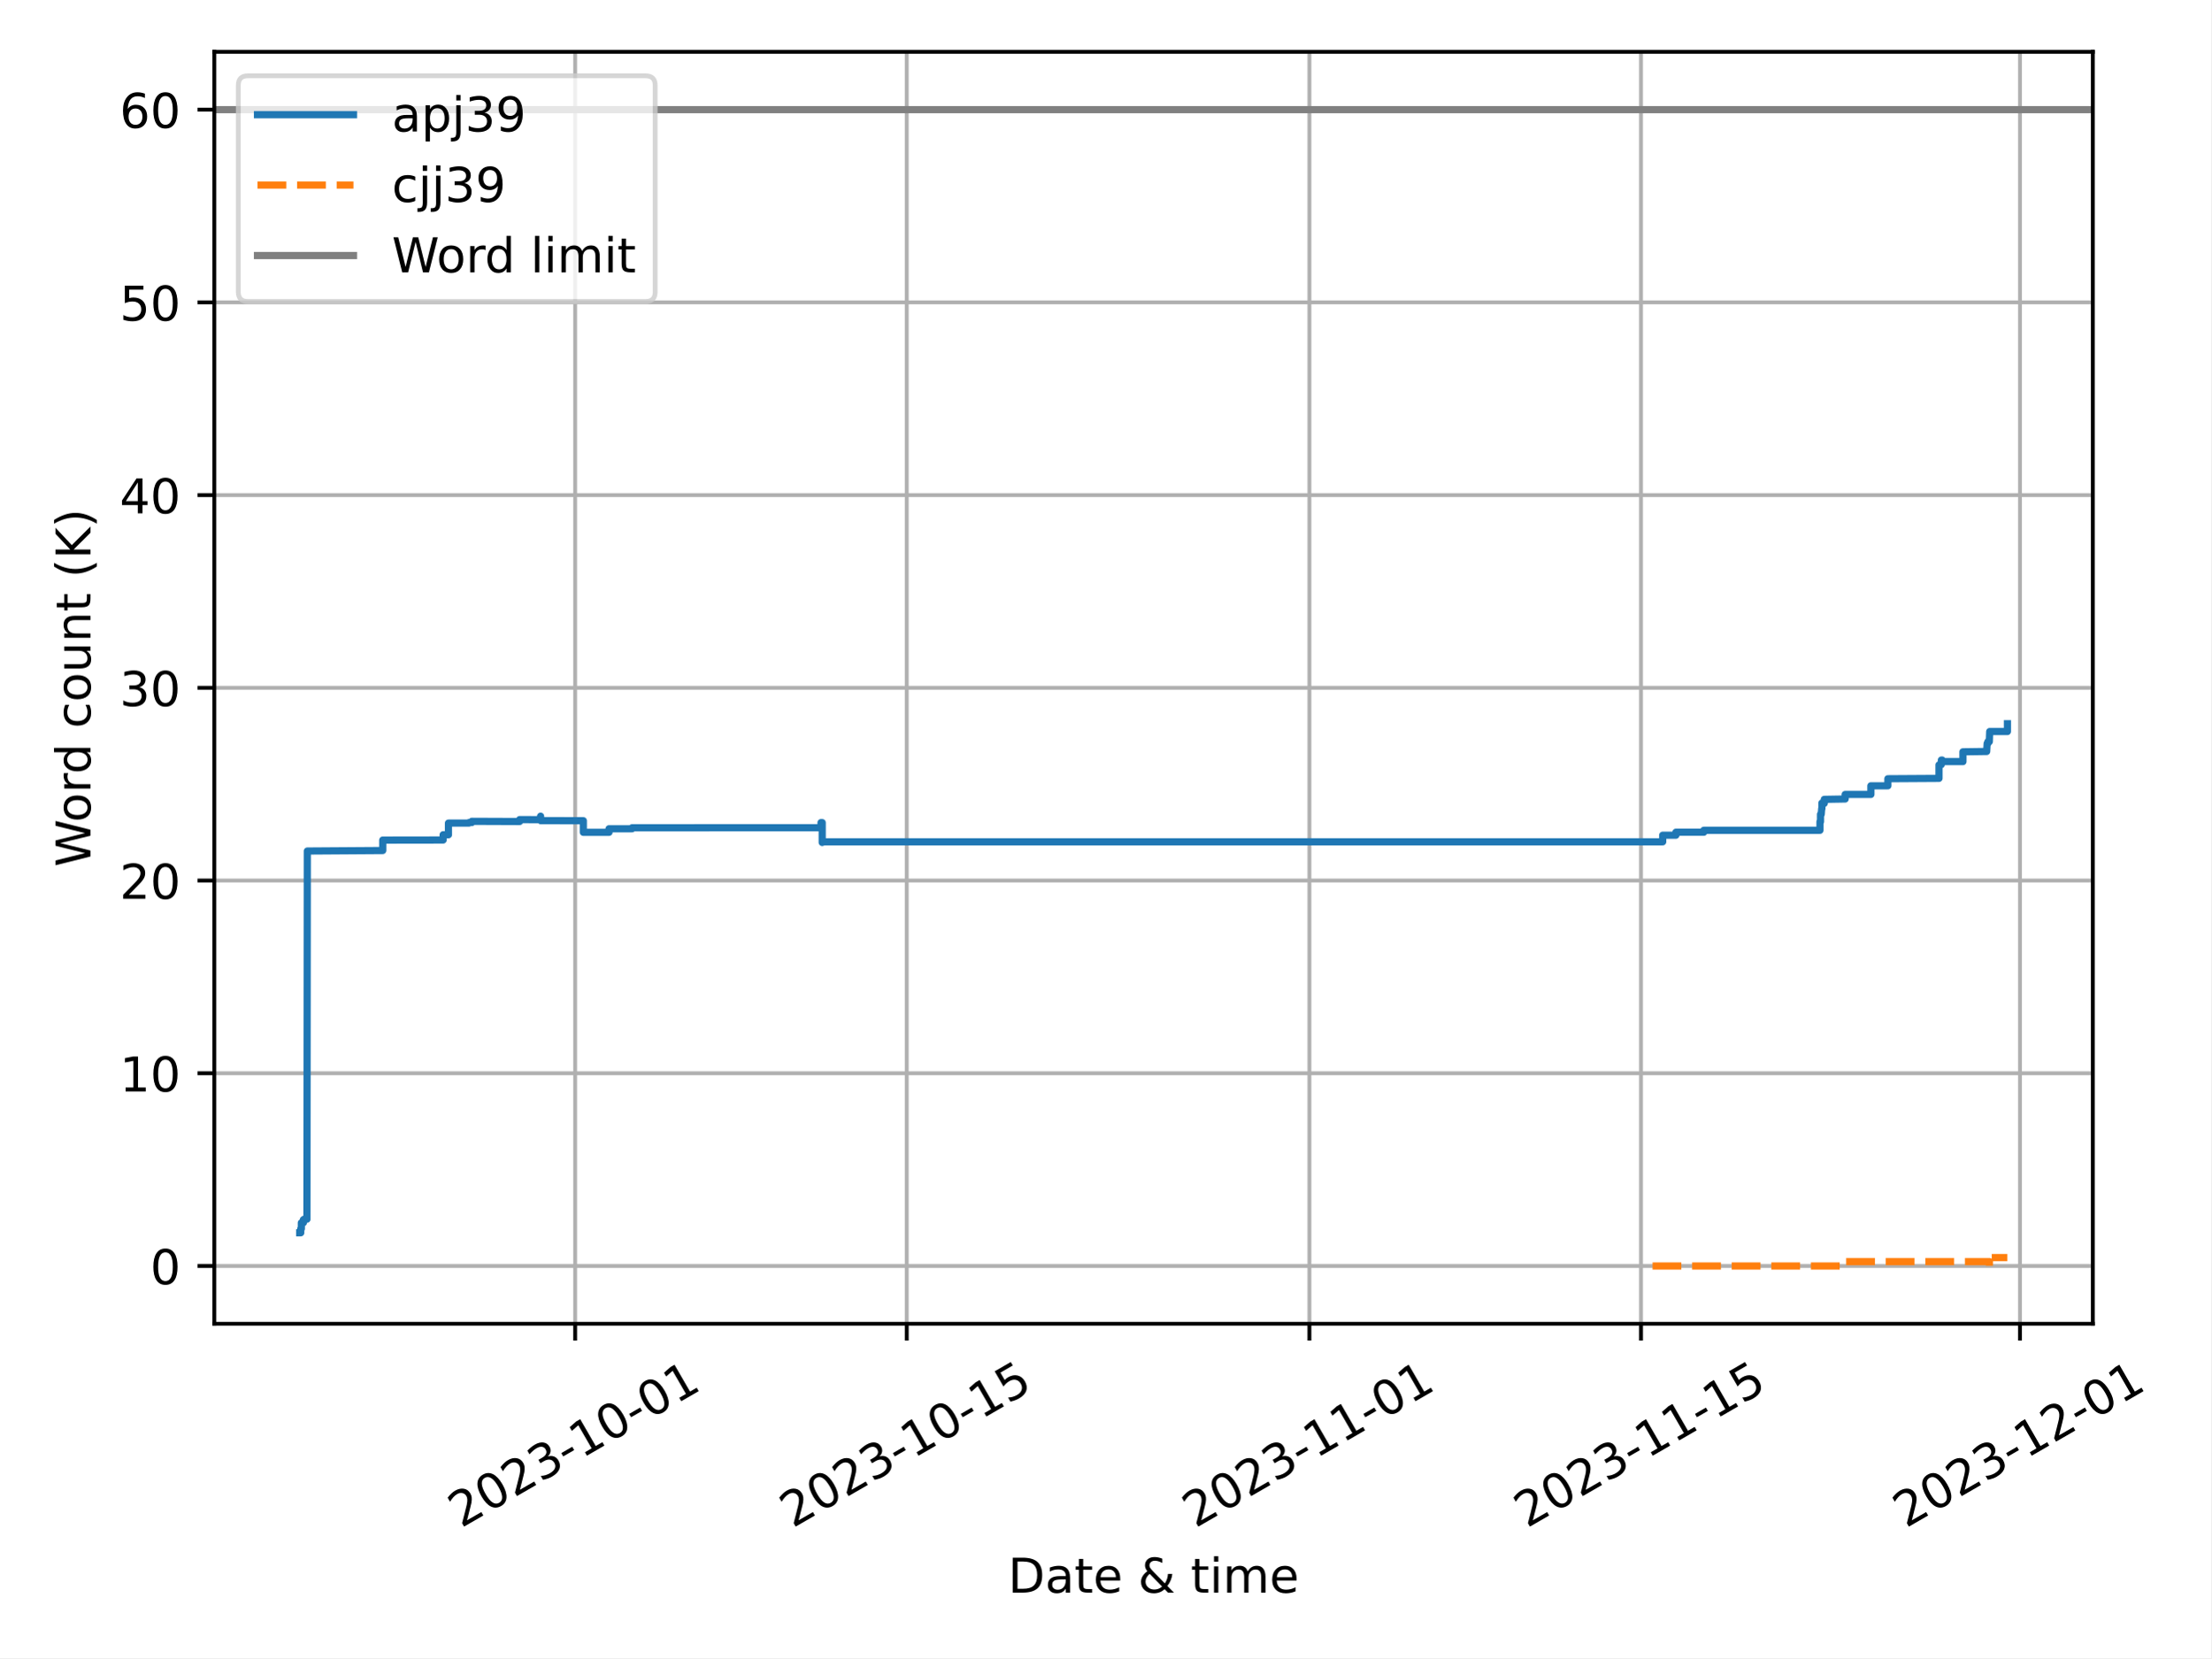
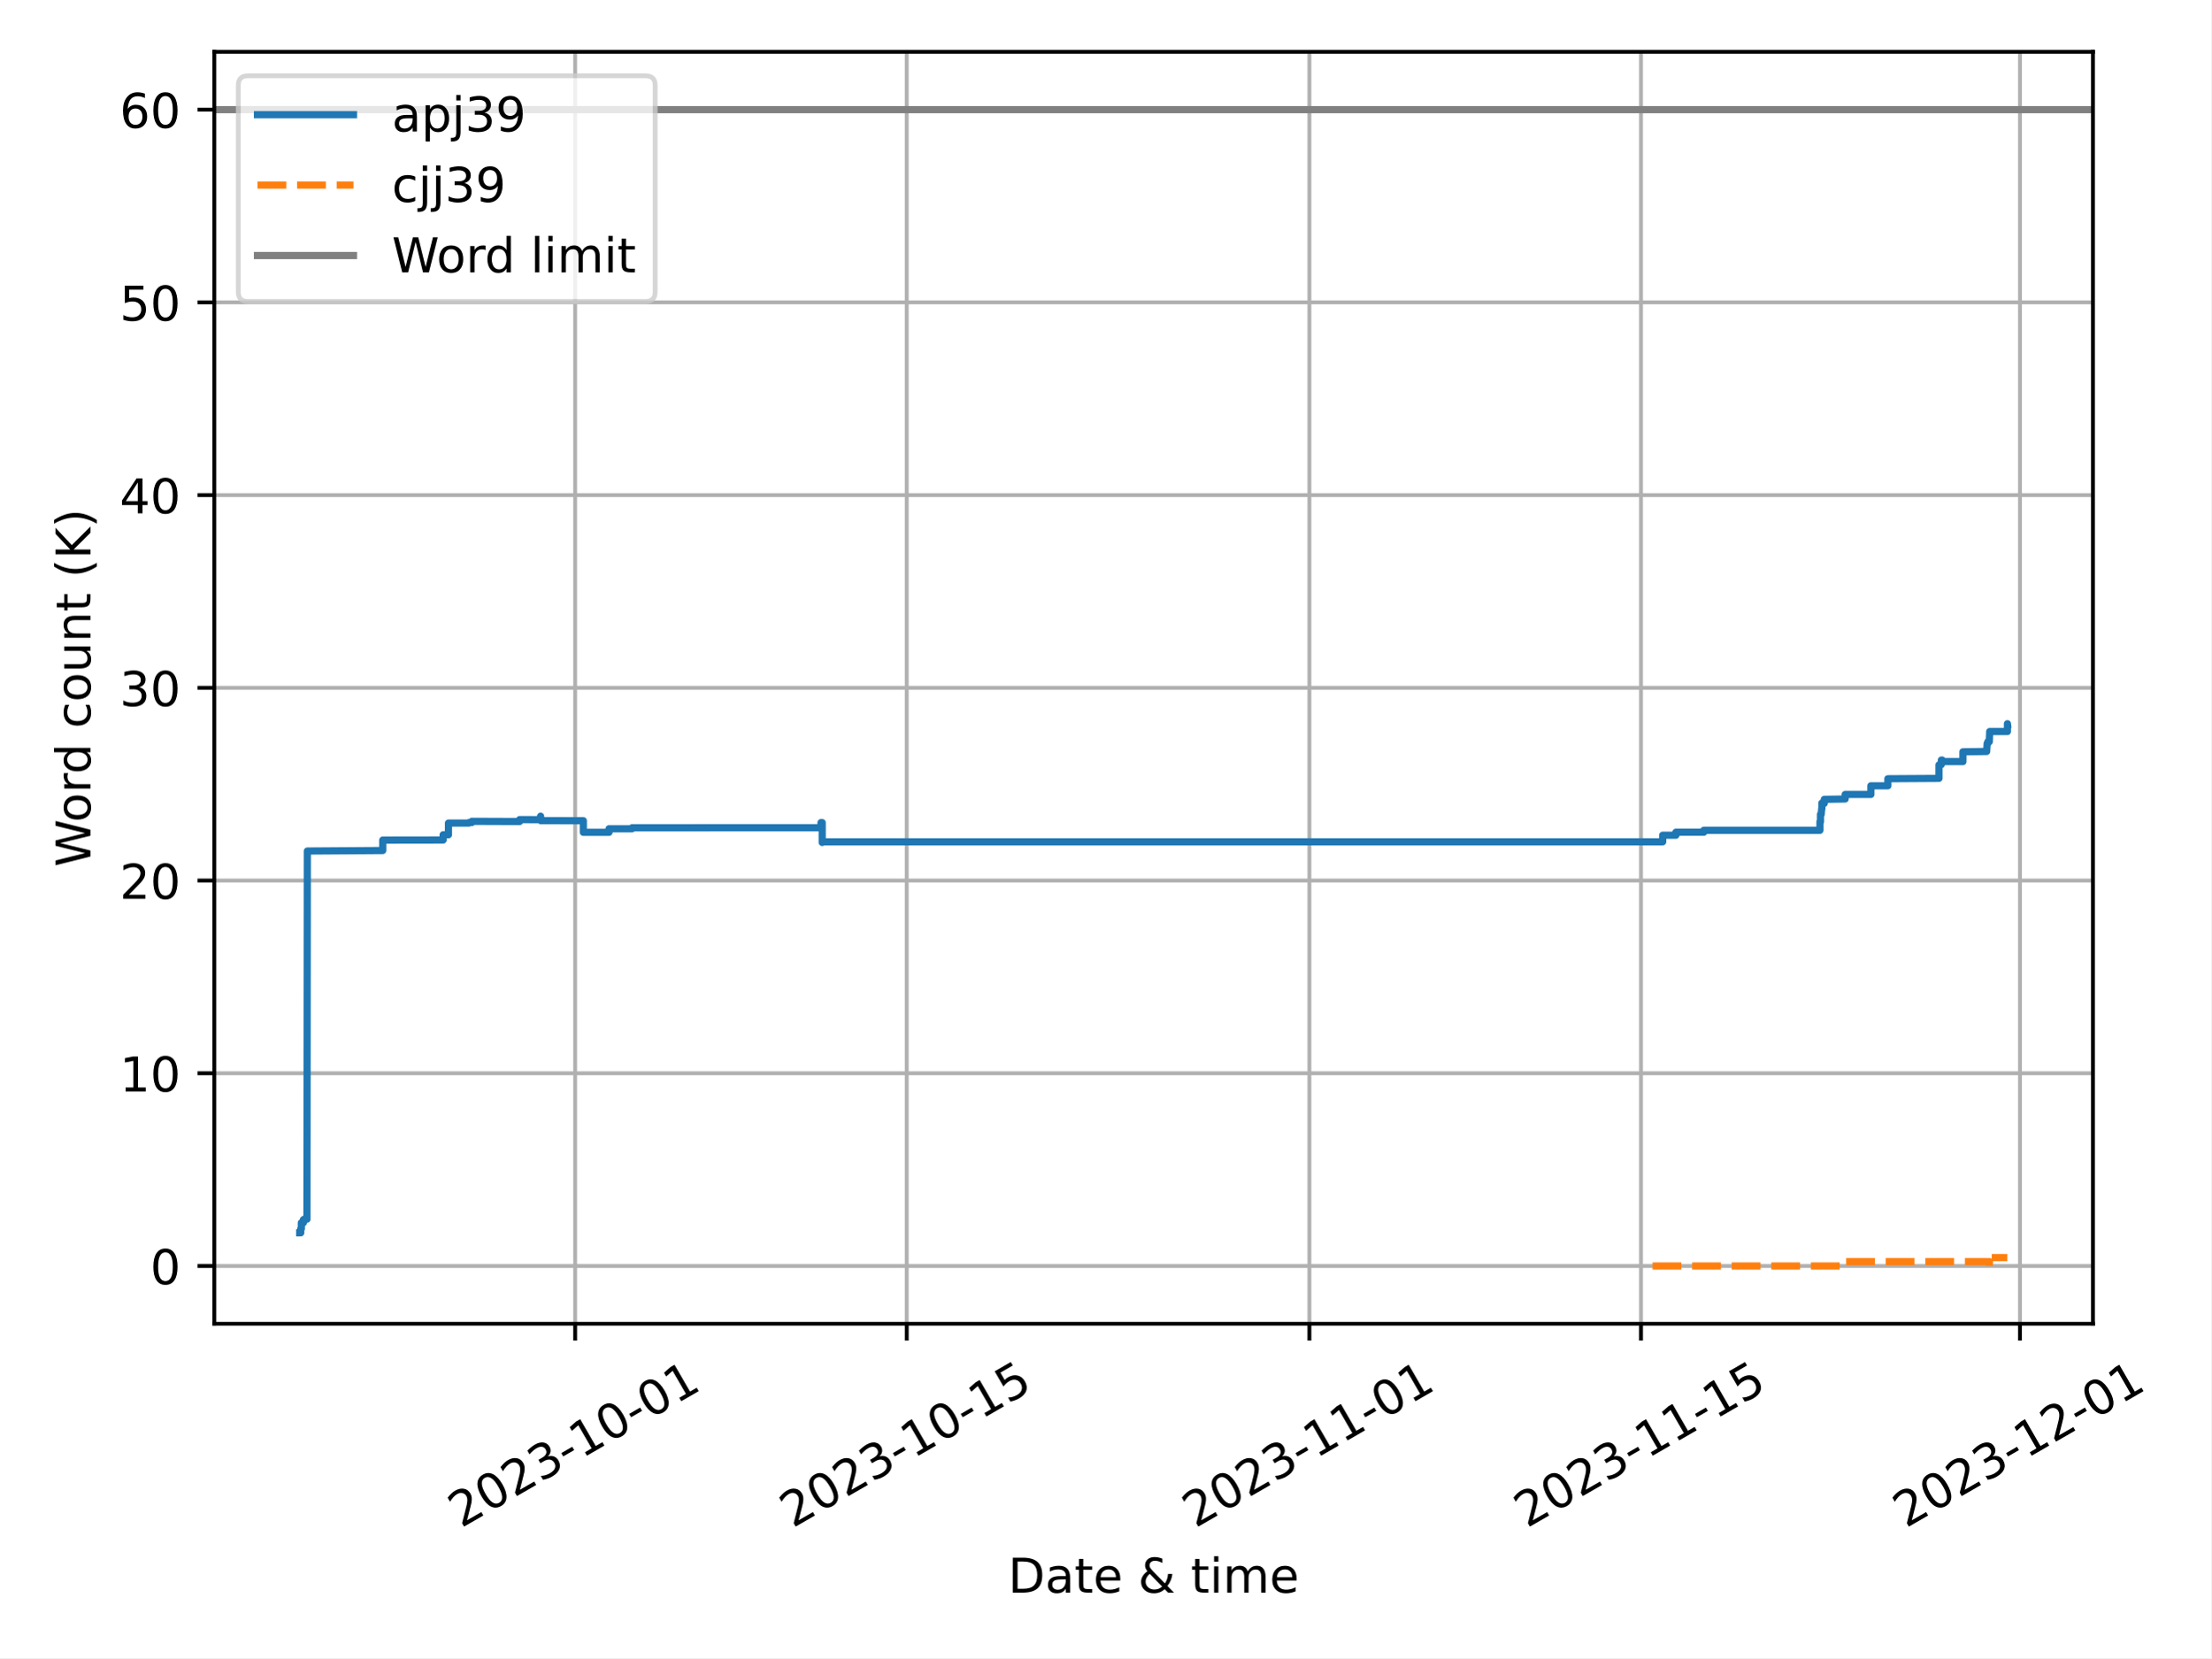
<svg xmlns="http://www.w3.org/2000/svg" xmlns:xlink="http://www.w3.org/1999/xlink" width="460.8pt" height="345.6pt" viewBox="0 0 460.8 345.6" version="1.1">
  <defs>
    <style type="text/css">*{stroke-linejoin: round; stroke-linecap: butt}</style>
  </defs>
  <g id="figure_1">
    <g id="patch_1">
      <path d="M 0 345.6  L 460.8 345.6  L 460.8 0  L 0 0  z " style="fill: #ffffff" />
    </g>
    <g id="axes_1">
      <g id="patch_2">
-         <path d="M 44.66 275.92  L 436.152 275.92  L 436.152 10.8  L 44.66 10.8  z " style="fill: #ffffff" />
+         <path d="M 44.66 275.92  L 436.178 275.92  L 436.178 10.8  L 44.66 10.8  z " style="fill: #ffffff" />
      </g>
      <g id="PolyCollection_1" />
      <g id="PolyCollection_2" />
      <g id="matplotlib.axis_1">
        <g id="xtick_1">
          <g id="line2d_1">
-             <path d="M 119.863 275.92  L 119.863 10.8  " clip-path="url(#p2f0a5cd1f0)" style="fill: none; stroke: #b0b0b0; stroke-width: 0.8; stroke-linecap: square" />
+             <path d="M 119.863 275.92  L 119.863 10.8  " clip-path="url(#p1a728e8179)" style="fill: none; stroke: #b0b0b0; stroke-width: 0.8; stroke-linecap: square" />
          </g>
          <g id="line2d_2">
            <defs>
-               <path id="m11c0a98ad9" d="M 0 0  L 0 3.5  " style="stroke: #000000; stroke-width: 0.8" />
-             </defs>
-             <g>
-               <use xlink:href="#m11c0a98ad9" x="119.863" y="275.92" style="stroke: #000000; stroke-width: 0.8" />
+               <path id="mce32bb9daa" d="M 0 0  L 0 3.5  " style="stroke: #000000; stroke-width: 0.8" />
+             </defs>
+             <g>
+               <use xlink:href="#mce32bb9daa" x="119.863" y="275.92" style="stroke: #000000; stroke-width: 0.8" />
            </g>
          </g>
          <g id="text_1">
-             <g transform="translate(96.0774 318.5587) rotate(-30) scale(0.1 -0.1)">
+             <g transform="translate(96.07783 318.5587) rotate(-30) scale(0.1 -0.1)">
              <defs>
                <path id="DejaVuSans-32" d="M 1228 531  L 3431 531  L 3431 0  L 469 0  L 469 531  Q 828 903 1448 1529  Q 2069 2156 2228 2338  Q 2531 2678 2651 2914  Q 2772 3150 2772 3378  Q 2772 3750 2511 3984  Q 2250 4219 1831 4219  Q 1534 4219 1204 4116  Q 875 4013 500 3803  L 500 4441  Q 881 4594 1212 4672  Q 1544 4750 1819 4750  Q 2544 4750 2975 4387  Q 3406 4025 3406 3419  Q 3406 3131 3298 2873  Q 3191 2616 2906 2266  Q 2828 2175 2409 1742  Q 1991 1309 1228 531  z " transform="scale(0.015625)" />
                <path id="DejaVuSans-30" d="M 2034 4250  Q 1547 4250 1301 3770  Q 1056 3291 1056 2328  Q 1056 1369 1301 889  Q 1547 409 2034 409  Q 2525 409 2770 889  Q 3016 1369 3016 2328  Q 3016 3291 2770 3770  Q 2525 4250 2034 4250  z M 2034 4750  Q 2819 4750 3233 4129  Q 3647 3509 3647 2328  Q 3647 1150 3233 529  Q 2819 -91 2034 -91  Q 1250 -91 836 529  Q 422 1150 422 2328  Q 422 3509 836 4129  Q 1250 4750 2034 4750  z " transform="scale(0.015625)" />
                <path id="DejaVuSans-33" d="M 2597 2516  Q 3050 2419 3304 2112  Q 3559 1806 3559 1356  Q 3559 666 3084 287  Q 2609 -91 1734 -91  Q 1441 -91 1130 -33  Q 819 25 488 141  L 488 750  Q 750 597 1062 519  Q 1375 441 1716 441  Q 2309 441 2620 675  Q 2931 909 2931 1356  Q 2931 1769 2642 2001  Q 2353 2234 1838 2234  L 1294 2234  L 1294 2753  L 1863 2753  Q 2328 2753 2575 2939  Q 2822 3125 2822 3475  Q 2822 3834 2567 4026  Q 2313 4219 1838 4219  Q 1578 4219 1281 4162  Q 984 4106 628 3988  L 628 4550  Q 988 4650 1302 4700  Q 1616 4750 1894 4750  Q 2613 4750 3031 4423  Q 3450 4097 3450 3541  Q 3450 3153 3228 2886  Q 3006 2619 2597 2516  z " transform="scale(0.015625)" />
                <path id="DejaVuSans-2d" d="M 313 2009  L 1997 2009  L 1997 1497  L 313 1497  L 313 2009  z " transform="scale(0.015625)" />
                <path id="DejaVuSans-31" d="M 794 531  L 1825 531  L 1825 4091  L 703 3866  L 703 4441  L 1819 4666  L 2450 4666  L 2450 531  L 3481 531  L 3481 0  L 794 0  L 794 531  z " transform="scale(0.015625)" />
              </defs>
              <use xlink:href="#DejaVuSans-32" />
              <use xlink:href="#DejaVuSans-30" x="63.623" />
              <use xlink:href="#DejaVuSans-32" x="127.246" />
              <use xlink:href="#DejaVuSans-33" x="190.869" />
              <use xlink:href="#DejaVuSans-2d" x="254.492" />
              <use xlink:href="#DejaVuSans-31" x="290.576" />
              <use xlink:href="#DejaVuSans-30" x="354.199" />
              <use xlink:href="#DejaVuSans-2d" x="417.822" />
              <use xlink:href="#DejaVuSans-30" x="453.906" />
              <use xlink:href="#DejaVuSans-31" x="517.529" />
            </g>
          </g>
        </g>
        <g id="xtick_2">
          <g id="line2d_3">
-             <path d="M 188.97 275.92  L 188.97 10.8  " clip-path="url(#p2f0a5cd1f0)" style="fill: none; stroke: #b0b0b0; stroke-width: 0.8; stroke-linecap: square" />
+             <path d="M 188.969 275.92  L 188.969 10.8  " clip-path="url(#p1a728e8179)" style="fill: none; stroke: #b0b0b0; stroke-width: 0.8; stroke-linecap: square" />
          </g>
          <g id="line2d_4">
            <g>
-               <use xlink:href="#m11c0a98ad9" x="188.97" y="275.92" style="stroke: #000000; stroke-width: 0.8" />
+               <use xlink:href="#mce32bb9daa" x="188.969" y="275.92" style="stroke: #000000; stroke-width: 0.8" />
            </g>
          </g>
          <g id="text_2">
-             <g transform="translate(165.1845 318.5587) rotate(-30) scale(0.1 -0.1)">
+             <g transform="translate(165.184 318.5587) rotate(-30) scale(0.1 -0.1)">
              <defs>
                <path id="DejaVuSans-35" d="M 691 4666  L 3169 4666  L 3169 4134  L 1269 4134  L 1269 2991  Q 1406 3038 1543 3061  Q 1681 3084 1819 3084  Q 2600 3084 3056 2656  Q 3513 2228 3513 1497  Q 3513 744 3044 326  Q 2575 -91 1722 -91  Q 1428 -91 1123 -41  Q 819 9 494 109  L 494 744  Q 775 591 1075 516  Q 1375 441 1709 441  Q 2250 441 2565 725  Q 2881 1009 2881 1497  Q 2881 1984 2565 2268  Q 2250 2553 1709 2553  Q 1456 2553 1204 2497  Q 953 2441 691 2322  L 691 4666  z " transform="scale(0.015625)" />
              </defs>
              <use xlink:href="#DejaVuSans-32" />
              <use xlink:href="#DejaVuSans-30" x="63.623" />
              <use xlink:href="#DejaVuSans-32" x="127.246" />
              <use xlink:href="#DejaVuSans-33" x="190.869" />
              <use xlink:href="#DejaVuSans-2d" x="254.492" />
              <use xlink:href="#DejaVuSans-31" x="290.576" />
              <use xlink:href="#DejaVuSans-30" x="354.199" />
              <use xlink:href="#DejaVuSans-2d" x="417.822" />
              <use xlink:href="#DejaVuSans-31" x="453.906" />
              <use xlink:href="#DejaVuSans-35" x="517.529" />
            </g>
          </g>
        </g>
        <g id="xtick_3">
          <g id="line2d_5">
-             <path d="M 272.885 275.92  L 272.885 10.8  " clip-path="url(#p2f0a5cd1f0)" style="fill: none; stroke: #b0b0b0; stroke-width: 0.8; stroke-linecap: square" />
+             <path d="M 272.884 275.92  L 272.884 10.8  " clip-path="url(#p1a728e8179)" style="fill: none; stroke: #b0b0b0; stroke-width: 0.8; stroke-linecap: square" />
          </g>
          <g id="line2d_6">
            <g>
-               <use xlink:href="#m11c0a98ad9" x="272.885" y="275.92" style="stroke: #000000; stroke-width: 0.8" />
+               <use xlink:href="#mce32bb9daa" x="272.884" y="275.92" style="stroke: #000000; stroke-width: 0.8" />
            </g>
          </g>
          <g id="text_3">
-             <g transform="translate(249.1002 318.5587) rotate(-30) scale(0.1 -0.1)">
+             <g transform="translate(249.0986 318.5587) rotate(-30) scale(0.1 -0.1)">
              <use xlink:href="#DejaVuSans-32" />
              <use xlink:href="#DejaVuSans-30" x="63.623" />
              <use xlink:href="#DejaVuSans-32" x="127.246" />
              <use xlink:href="#DejaVuSans-33" x="190.869" />
              <use xlink:href="#DejaVuSans-2d" x="254.492" />
              <use xlink:href="#DejaVuSans-31" x="290.576" />
              <use xlink:href="#DejaVuSans-31" x="354.199" />
              <use xlink:href="#DejaVuSans-2d" x="417.822" />
              <use xlink:href="#DejaVuSans-30" x="453.906" />
              <use xlink:href="#DejaVuSans-31" x="517.529" />
            </g>
          </g>
        </g>
        <g id="xtick_4">
          <g id="line2d_7">
-             <path d="M 341.992 275.92  L 341.992 10.8  " clip-path="url(#p2f0a5cd1f0)" style="fill: none; stroke: #b0b0b0; stroke-width: 0.8; stroke-linecap: square" />
+             <path d="M 341.99 275.92  L 341.99 10.8  " clip-path="url(#p1a728e8179)" style="fill: none; stroke: #b0b0b0; stroke-width: 0.8; stroke-linecap: square" />
          </g>
          <g id="line2d_8">
            <g>
-               <use xlink:href="#m11c0a98ad9" x="341.992" y="275.92" style="stroke: #000000; stroke-width: 0.8" />
+               <use xlink:href="#mce32bb9daa" x="341.99" y="275.92" style="stroke: #000000; stroke-width: 0.8" />
            </g>
          </g>
          <g id="text_4">
-             <g transform="translate(318.2072 318.5587) rotate(-30) scale(0.1 -0.1)">
+             <g transform="translate(318.2048 318.5587) rotate(-30) scale(0.1 -0.1)">
              <use xlink:href="#DejaVuSans-32" />
              <use xlink:href="#DejaVuSans-30" x="63.623" />
              <use xlink:href="#DejaVuSans-32" x="127.246" />
              <use xlink:href="#DejaVuSans-33" x="190.869" />
              <use xlink:href="#DejaVuSans-2d" x="254.492" />
              <use xlink:href="#DejaVuSans-31" x="290.576" />
              <use xlink:href="#DejaVuSans-31" x="354.199" />
              <use xlink:href="#DejaVuSans-2d" x="417.822" />
              <use xlink:href="#DejaVuSans-31" x="453.906" />
              <use xlink:href="#DejaVuSans-35" x="517.529" />
            </g>
          </g>
        </g>
        <g id="xtick_5">
          <g id="line2d_9">
-             <path d="M 420.972 275.92  L 420.972 10.8  " clip-path="url(#p2f0a5cd1f0)" style="fill: none; stroke: #b0b0b0; stroke-width: 0.8; stroke-linecap: square" />
+             <path d="M 420.968 275.92  L 420.968 10.8  " clip-path="url(#p1a728e8179)" style="fill: none; stroke: #b0b0b0; stroke-width: 0.8; stroke-linecap: square" />
          </g>
          <g id="line2d_10">
            <g>
-               <use xlink:href="#m11c0a98ad9" x="420.972" y="275.92" style="stroke: #000000; stroke-width: 0.8" />
+               <use xlink:href="#mce32bb9daa" x="420.968" y="275.92" style="stroke: #000000; stroke-width: 0.8" />
            </g>
          </g>
          <g id="text_5">
-             <g transform="translate(397.1867 318.5587) rotate(-30) scale(0.1 -0.1)">
+             <g transform="translate(397.1832 318.5587) rotate(-30) scale(0.1 -0.1)">
              <use xlink:href="#DejaVuSans-32" />
              <use xlink:href="#DejaVuSans-30" x="63.623" />
              <use xlink:href="#DejaVuSans-32" x="127.246" />
              <use xlink:href="#DejaVuSans-33" x="190.869" />
              <use xlink:href="#DejaVuSans-2d" x="254.492" />
              <use xlink:href="#DejaVuSans-31" x="290.576" />
              <use xlink:href="#DejaVuSans-32" x="354.199" />
              <use xlink:href="#DejaVuSans-2d" x="417.822" />
              <use xlink:href="#DejaVuSans-30" x="453.906" />
              <use xlink:href="#DejaVuSans-31" x="517.529" />
            </g>
          </g>
        </g>
        <g id="text_6">
-           <g transform="translate(210.0818 331.9582) scale(0.1 -0.1)">
+           <g transform="translate(210.0949 331.9582) scale(0.1 -0.1)">
            <defs>
              <path id="DejaVuSans-44" d="M 1259 4147  L 1259 519  L 2022 519  Q 2988 519 3436 956  Q 3884 1394 3884 2338  Q 3884 3275 3436 3711  Q 2988 4147 2022 4147  L 1259 4147  z M 628 4666  L 1925 4666  Q 3281 4666 3915 4102  Q 4550 3538 4550 2338  Q 4550 1131 3912 565  Q 3275 0 1925 0  L 628 0  L 628 4666  z " transform="scale(0.015625)" />
              <path id="DejaVuSans-61" d="M 2194 1759  Q 1497 1759 1228 1600  Q 959 1441 959 1056  Q 959 750 1161 570  Q 1363 391 1709 391  Q 2188 391 2477 730  Q 2766 1069 2766 1631  L 2766 1759  L 2194 1759  z M 3341 1997  L 3341 0  L 2766 0  L 2766 531  Q 2569 213 2275 61  Q 1981 -91 1556 -91  Q 1019 -91 701 211  Q 384 513 384 1019  Q 384 1609 779 1909  Q 1175 2209 1959 2209  L 2766 2209  L 2766 2266  Q 2766 2663 2505 2880  Q 2244 3097 1772 3097  Q 1472 3097 1187 3025  Q 903 2953 641 2809  L 641 3341  Q 956 3463 1253 3523  Q 1550 3584 1831 3584  Q 2591 3584 2966 3190  Q 3341 2797 3341 1997  z " transform="scale(0.015625)" />
              <path id="DejaVuSans-74" d="M 1172 4494  L 1172 3500  L 2356 3500  L 2356 3053  L 1172 3053  L 1172 1153  Q 1172 725 1289 603  Q 1406 481 1766 481  L 2356 481  L 2356 0  L 1766 0  Q 1100 0 847 248  Q 594 497 594 1153  L 594 3053  L 172 3053  L 172 3500  L 594 3500  L 594 4494  L 1172 4494  z " transform="scale(0.015625)" />
              <path id="DejaVuSans-65" d="M 3597 1894  L 3597 1613  L 953 1613  Q 991 1019 1311 708  Q 1631 397 2203 397  Q 2534 397 2845 478  Q 3156 559 3463 722  L 3463 178  Q 3153 47 2828 -22  Q 2503 -91 2169 -91  Q 1331 -91 842 396  Q 353 884 353 1716  Q 353 2575 817 3079  Q 1281 3584 2069 3584  Q 2775 3584 3186 3129  Q 3597 2675 3597 1894  z M 3022 2063  Q 3016 2534 2758 2815  Q 2500 3097 2075 3097  Q 1594 3097 1305 2825  Q 1016 2553 972 2059  L 3022 2063  z " transform="scale(0.015625)" />
              <path id="DejaVuSans-20" transform="scale(0.015625)" />
              <path id="DejaVuSans-26" d="M 1556 2509  Q 1272 2256 1139 2004  Q 1006 1753 1006 1478  Q 1006 1022 1337 719  Q 1669 416 2169 416  Q 2466 416 2725 514  Q 2984 613 3213 813  L 1556 2509  z M 1997 2859  L 3584 1234  Q 3769 1513 3872 1830  Q 3975 2147 3994 2503  L 4575 2503  Q 4538 2091 4375 1687  Q 4213 1284 3922 891  L 4794 0  L 4006 0  L 3559 459  Q 3234 181 2878 45  Q 2522 -91 2113 -91  Q 1359 -91 881 339  Q 403 769 403 1441  Q 403 1841 612 2192  Q 822 2544 1241 2853  Q 1091 3050 1012 3245  Q 934 3441 934 3628  Q 934 4134 1281 4442  Q 1628 4750 2203 4750  Q 2463 4750 2720 4694  Q 2978 4638 3244 4525  L 3244 3956  Q 2972 4103 2725 4179  Q 2478 4256 2266 4256  Q 1938 4256 1733 4082  Q 1528 3909 1528 3634  Q 1528 3475 1620 3314  Q 1713 3153 1997 2859  z " transform="scale(0.015625)" />
              <path id="DejaVuSans-69" d="M 603 3500  L 1178 3500  L 1178 0  L 603 0  L 603 3500  z M 603 4863  L 1178 4863  L 1178 4134  L 603 4134  L 603 4863  z " transform="scale(0.015625)" />
              <path id="DejaVuSans-6d" d="M 3328 2828  Q 3544 3216 3844 3400  Q 4144 3584 4550 3584  Q 5097 3584 5394 3201  Q 5691 2819 5691 2113  L 5691 0  L 5113 0  L 5113 2094  Q 5113 2597 4934 2840  Q 4756 3084 4391 3084  Q 3944 3084 3684 2787  Q 3425 2491 3425 1978  L 3425 0  L 2847 0  L 2847 2094  Q 2847 2600 2669 2842  Q 2491 3084 2119 3084  Q 1678 3084 1418 2786  Q 1159 2488 1159 1978  L 1159 0  L 581 0  L 581 3500  L 1159 3500  L 1159 2956  Q 1356 3278 1631 3431  Q 1906 3584 2284 3584  Q 2666 3584 2933 3390  Q 3200 3197 3328 2828  z " transform="scale(0.015625)" />
            </defs>
            <use xlink:href="#DejaVuSans-44" />
            <use xlink:href="#DejaVuSans-61" x="77.002" />
            <use xlink:href="#DejaVuSans-74" x="138.281" />
            <use xlink:href="#DejaVuSans-65" x="177.49" />
            <use xlink:href="#DejaVuSans-20" x="239.014" />
            <use xlink:href="#DejaVuSans-26" x="270.801" />
            <use xlink:href="#DejaVuSans-20" x="348.779" />
            <use xlink:href="#DejaVuSans-74" x="380.566" />
            <use xlink:href="#DejaVuSans-69" x="419.775" />
            <use xlink:href="#DejaVuSans-6d" x="447.559" />
            <use xlink:href="#DejaVuSans-65" x="544.971" />
          </g>
        </g>
      </g>
      <g id="matplotlib.axis_2">
        <g id="ytick_1">
          <g id="line2d_11">
-             <path d="M 44.66 263.87  L 436.152 263.87  " clip-path="url(#p2f0a5cd1f0)" style="fill: none; stroke: #b0b0b0; stroke-width: 0.8; stroke-linecap: square" />
+             <path d="M 44.66 263.87  L 436.178 263.87  " clip-path="url(#p1a728e8179)" style="fill: none; stroke: #b0b0b0; stroke-width: 0.8; stroke-linecap: square" />
          </g>
          <g id="line2d_12">
            <defs>
-               <path id="m8369a2b339" d="M 0 0  L -3.5 0  " style="stroke: #000000; stroke-width: 0.8" />
-             </defs>
-             <g>
-               <use xlink:href="#m8369a2b339" x="44.66" y="263.87" style="stroke: #000000; stroke-width: 0.8" />
+               <path id="m4eefdcca8f" d="M 0 0  L -3.5 0  " style="stroke: #000000; stroke-width: 0.8" />
+             </defs>
+             <g>
+               <use xlink:href="#m4eefdcca8f" x="44.66" y="263.87" style="stroke: #000000; stroke-width: 0.8" />
            </g>
          </g>
          <g id="text_7">
            <g transform="translate(31.2975 267.6688) scale(0.1 -0.1)">
              <use xlink:href="#DejaVuSans-30" />
            </g>
          </g>
        </g>
        <g id="ytick_2">
          <g id="line2d_13">
-             <path d="M 44.66 223.7  L 436.152 223.7  " clip-path="url(#p2f0a5cd1f0)" style="fill: none; stroke: #b0b0b0; stroke-width: 0.8; stroke-linecap: square" />
+             <path d="M 44.66 223.7  L 436.178 223.7  " clip-path="url(#p1a728e8179)" style="fill: none; stroke: #b0b0b0; stroke-width: 0.8; stroke-linecap: square" />
          </g>
          <g id="line2d_14">
            <g>
-               <use xlink:href="#m8369a2b339" x="44.66" y="223.7" style="stroke: #000000; stroke-width: 0.8" />
+               <use xlink:href="#m4eefdcca8f" x="44.66" y="223.7" style="stroke: #000000; stroke-width: 0.8" />
            </g>
          </g>
          <g id="text_8">
            <g transform="translate(24.935 227.499) scale(0.1 -0.1)">
              <use xlink:href="#DejaVuSans-31" />
              <use xlink:href="#DejaVuSans-30" x="63.623" />
            </g>
          </g>
        </g>
        <g id="ytick_3">
          <g id="line2d_15">
-             <path d="M 44.66 183.53  L 436.152 183.53  " clip-path="url(#p2f0a5cd1f0)" style="fill: none; stroke: #b0b0b0; stroke-width: 0.8; stroke-linecap: square" />
+             <path d="M 44.66 183.53  L 436.178 183.53  " clip-path="url(#p1a728e8179)" style="fill: none; stroke: #b0b0b0; stroke-width: 0.8; stroke-linecap: square" />
          </g>
          <g id="line2d_16">
            <g>
-               <use xlink:href="#m8369a2b339" x="44.66" y="183.53" style="stroke: #000000; stroke-width: 0.8" />
+               <use xlink:href="#m4eefdcca8f" x="44.66" y="183.53" style="stroke: #000000; stroke-width: 0.8" />
            </g>
          </g>
          <g id="text_9">
            <g transform="translate(24.935 187.3292) scale(0.1 -0.1)">
              <use xlink:href="#DejaVuSans-32" />
              <use xlink:href="#DejaVuSans-30" x="63.623" />
            </g>
          </g>
        </g>
        <g id="ytick_4">
          <g id="line2d_17">
-             <path d="M 44.66 143.36  L 436.152 143.36  " clip-path="url(#p2f0a5cd1f0)" style="fill: none; stroke: #b0b0b0; stroke-width: 0.8; stroke-linecap: square" />
+             <path d="M 44.66 143.36  L 436.178 143.36  " clip-path="url(#p1a728e8179)" style="fill: none; stroke: #b0b0b0; stroke-width: 0.8; stroke-linecap: square" />
          </g>
          <g id="line2d_18">
            <g>
-               <use xlink:href="#m8369a2b339" x="44.66" y="143.36" style="stroke: #000000; stroke-width: 0.8" />
+               <use xlink:href="#m4eefdcca8f" x="44.66" y="143.36" style="stroke: #000000; stroke-width: 0.8" />
            </g>
          </g>
          <g id="text_10">
            <g transform="translate(24.935 147.1595) scale(0.1 -0.1)">
              <use xlink:href="#DejaVuSans-33" />
              <use xlink:href="#DejaVuSans-30" x="63.623" />
            </g>
          </g>
        </g>
        <g id="ytick_5">
          <g id="line2d_19">
-             <path d="M 44.66 103.19  L 436.152 103.19  " clip-path="url(#p2f0a5cd1f0)" style="fill: none; stroke: #b0b0b0; stroke-width: 0.8; stroke-linecap: square" />
+             <path d="M 44.66 103.19  L 436.178 103.19  " clip-path="url(#p1a728e8179)" style="fill: none; stroke: #b0b0b0; stroke-width: 0.8; stroke-linecap: square" />
          </g>
          <g id="line2d_20">
            <g>
-               <use xlink:href="#m8369a2b339" x="44.66" y="103.19" style="stroke: #000000; stroke-width: 0.8" />
+               <use xlink:href="#m4eefdcca8f" x="44.66" y="103.19" style="stroke: #000000; stroke-width: 0.8" />
            </g>
          </g>
          <g id="text_11">
            <g transform="translate(24.935 106.9897) scale(0.1 -0.1)">
              <defs>
                <path id="DejaVuSans-34" d="M 2419 4116  L 825 1625  L 2419 1625  L 2419 4116  z M 2253 4666  L 3047 4666  L 3047 1625  L 3713 1625  L 3713 1100  L 3047 1100  L 3047 0  L 2419 0  L 2419 1100  L 313 1100  L 313 1709  L 2253 4666  z " transform="scale(0.015625)" />
              </defs>
              <use xlink:href="#DejaVuSans-34" />
              <use xlink:href="#DejaVuSans-30" x="63.623" />
            </g>
          </g>
        </g>
        <g id="ytick_6">
          <g id="line2d_21">
-             <path d="M 44.66 63.021  L 436.152 63.021  " clip-path="url(#p2f0a5cd1f0)" style="fill: none; stroke: #b0b0b0; stroke-width: 0.8; stroke-linecap: square" />
+             <path d="M 44.66 63.021  L 436.178 63.021  " clip-path="url(#p1a728e8179)" style="fill: none; stroke: #b0b0b0; stroke-width: 0.8; stroke-linecap: square" />
          </g>
          <g id="line2d_22">
            <g>
-               <use xlink:href="#m8369a2b339" x="44.66" y="63.021" style="stroke: #000000; stroke-width: 0.8" />
+               <use xlink:href="#m4eefdcca8f" x="44.66" y="63.021" style="stroke: #000000; stroke-width: 0.8" />
            </g>
          </g>
          <g id="text_12">
            <g transform="translate(24.935 66.81992) scale(0.1 -0.1)">
              <use xlink:href="#DejaVuSans-35" />
              <use xlink:href="#DejaVuSans-30" x="63.623" />
            </g>
          </g>
        </g>
        <g id="ytick_7">
          <g id="line2d_23">
-             <path d="M 44.66 22.851  L 436.152 22.851  " clip-path="url(#p2f0a5cd1f0)" style="fill: none; stroke: #b0b0b0; stroke-width: 0.8; stroke-linecap: square" />
+             <path d="M 44.66 22.851  L 436.178 22.851  " clip-path="url(#p1a728e8179)" style="fill: none; stroke: #b0b0b0; stroke-width: 0.8; stroke-linecap: square" />
          </g>
          <g id="line2d_24">
            <g>
-               <use xlink:href="#m8369a2b339" x="44.66" y="22.851" style="stroke: #000000; stroke-width: 0.8" />
+               <use xlink:href="#m4eefdcca8f" x="44.66" y="22.851" style="stroke: #000000; stroke-width: 0.8" />
            </g>
          </g>
          <g id="text_13">
            <g transform="translate(24.935 26.65015) scale(0.1 -0.1)">
              <defs>
                <path id="DejaVuSans-36" d="M 2113 2584  Q 1688 2584 1439 2293  Q 1191 2003 1191 1497  Q 1191 994 1439 701  Q 1688 409 2113 409  Q 2538 409 2786 701  Q 3034 994 3034 1497  Q 3034 2003 2786 2293  Q 2538 2584 2113 2584  z M 3366 4563  L 3366 3988  Q 3128 4100 2886 4159  Q 2644 4219 2406 4219  Q 1781 4219 1451 3797  Q 1122 3375 1075 2522  Q 1259 2794 1537 2939  Q 1816 3084 2150 3084  Q 2853 3084 3261 2657  Q 3669 2231 3669 1497  Q 3669 778 3244 343  Q 2819 -91 2113 -91  Q 1303 -91 875 529  Q 447 1150 447 2328  Q 447 3434 972 4092  Q 1497 4750 2381 4750  Q 2619 4750 2861 4703  Q 3103 4656 3366 4563  z " transform="scale(0.015625)" />
              </defs>
              <use xlink:href="#DejaVuSans-36" />
              <use xlink:href="#DejaVuSans-30" x="63.623" />
            </g>
          </g>
        </g>
        <g id="text_14">
          <g transform="translate(18.85531 180.6766) rotate(-90) scale(0.1 -0.1)">
            <defs>
              <path id="DejaVuSans-57" d="M 213 4666  L 850 4666  L 1831 722  L 2809 4666  L 3519 4666  L 4500 722  L 5478 4666  L 6119 4666  L 4947 0  L 4153 0  L 3169 4050  L 2175 0  L 1381 0  L 213 4666  z " transform="scale(0.015625)" />
              <path id="DejaVuSans-6f" d="M 1959 3097  Q 1497 3097 1228 2736  Q 959 2375 959 1747  Q 959 1119 1226 758  Q 1494 397 1959 397  Q 2419 397 2687 759  Q 2956 1122 2956 1747  Q 2956 2369 2687 2733  Q 2419 3097 1959 3097  z M 1959 3584  Q 2709 3584 3137 3096  Q 3566 2609 3566 1747  Q 3566 888 3137 398  Q 2709 -91 1959 -91  Q 1206 -91 779 398  Q 353 888 353 1747  Q 353 2609 779 3096  Q 1206 3584 1959 3584  z " transform="scale(0.015625)" />
              <path id="DejaVuSans-72" d="M 2631 2963  Q 2534 3019 2420 3045  Q 2306 3072 2169 3072  Q 1681 3072 1420 2755  Q 1159 2438 1159 1844  L 1159 0  L 581 0  L 581 3500  L 1159 3500  L 1159 2956  Q 1341 3275 1631 3429  Q 1922 3584 2338 3584  Q 2397 3584 2469 3576  Q 2541 3569 2628 3553  L 2631 2963  z " transform="scale(0.015625)" />
              <path id="DejaVuSans-64" d="M 2906 2969  L 2906 4863  L 3481 4863  L 3481 0  L 2906 0  L 2906 525  Q 2725 213 2448 61  Q 2172 -91 1784 -91  Q 1150 -91 751 415  Q 353 922 353 1747  Q 353 2572 751 3078  Q 1150 3584 1784 3584  Q 2172 3584 2448 3432  Q 2725 3281 2906 2969  z M 947 1747  Q 947 1113 1208 752  Q 1469 391 1925 391  Q 2381 391 2643 752  Q 2906 1113 2906 1747  Q 2906 2381 2643 2742  Q 2381 3103 1925 3103  Q 1469 3103 1208 2742  Q 947 2381 947 1747  z " transform="scale(0.015625)" />
              <path id="DejaVuSans-63" d="M 3122 3366  L 3122 2828  Q 2878 2963 2633 3030  Q 2388 3097 2138 3097  Q 1578 3097 1268 2742  Q 959 2388 959 1747  Q 959 1106 1268 751  Q 1578 397 2138 397  Q 2388 397 2633 464  Q 2878 531 3122 666  L 3122 134  Q 2881 22 2623 -34  Q 2366 -91 2075 -91  Q 1284 -91 818 406  Q 353 903 353 1747  Q 353 2603 823 3093  Q 1294 3584 2113 3584  Q 2378 3584 2631 3529  Q 2884 3475 3122 3366  z " transform="scale(0.015625)" />
              <path id="DejaVuSans-75" d="M 544 1381  L 544 3500  L 1119 3500  L 1119 1403  Q 1119 906 1312 657  Q 1506 409 1894 409  Q 2359 409 2629 706  Q 2900 1003 2900 1516  L 2900 3500  L 3475 3500  L 3475 0  L 2900 0  L 2900 538  Q 2691 219 2414 64  Q 2138 -91 1772 -91  Q 1169 -91 856 284  Q 544 659 544 1381  z M 1991 3584  L 1991 3584  z " transform="scale(0.015625)" />
              <path id="DejaVuSans-6e" d="M 3513 2113  L 3513 0  L 2938 0  L 2938 2094  Q 2938 2591 2744 2837  Q 2550 3084 2163 3084  Q 1697 3084 1428 2787  Q 1159 2491 1159 1978  L 1159 0  L 581 0  L 581 3500  L 1159 3500  L 1159 2956  Q 1366 3272 1645 3428  Q 1925 3584 2291 3584  Q 2894 3584 3203 3211  Q 3513 2838 3513 2113  z " transform="scale(0.015625)" />
              <path id="DejaVuSans-28" d="M 1984 4856  Q 1566 4138 1362 3434  Q 1159 2731 1159 2009  Q 1159 1288 1364 580  Q 1569 -128 1984 -844  L 1484 -844  Q 1016 -109 783 600  Q 550 1309 550 2009  Q 550 2706 781 3412  Q 1013 4119 1484 4856  L 1984 4856  z " transform="scale(0.015625)" />
              <path id="DejaVuSans-4b" d="M 628 4666  L 1259 4666  L 1259 2694  L 3353 4666  L 4166 4666  L 1850 2491  L 4331 0  L 3500 0  L 1259 2247  L 1259 0  L 628 0  L 628 4666  z " transform="scale(0.015625)" />
              <path id="DejaVuSans-29" d="M 513 4856  L 1013 4856  Q 1481 4119 1714 3412  Q 1947 2706 1947 2009  Q 1947 1309 1714 600  Q 1481 -109 1013 -844  L 513 -844  Q 928 -128 1133 580  Q 1338 1288 1338 2009  Q 1338 2731 1133 3434  Q 928 4138 513 4856  z " transform="scale(0.015625)" />
            </defs>
            <use xlink:href="#DejaVuSans-57" />
            <use xlink:href="#DejaVuSans-6f" x="93.002" />
            <use xlink:href="#DejaVuSans-72" x="154.184" />
            <use xlink:href="#DejaVuSans-64" x="193.547" />
            <use xlink:href="#DejaVuSans-20" x="257.023" />
            <use xlink:href="#DejaVuSans-63" x="288.811" />
            <use xlink:href="#DejaVuSans-6f" x="343.791" />
            <use xlink:href="#DejaVuSans-75" x="404.973" />
            <use xlink:href="#DejaVuSans-6e" x="468.352" />
            <use xlink:href="#DejaVuSans-74" x="531.73" />
            <use xlink:href="#DejaVuSans-20" x="570.939" />
            <use xlink:href="#DejaVuSans-28" x="602.727" />
            <use xlink:href="#DejaVuSans-4b" x="641.74" />
            <use xlink:href="#DejaVuSans-29" x="707.316" />
          </g>
        </g>
      </g>
      <g id="line2d_25">
-         <path d="M 62.455 256.952  L 62.67 256.952  L 62.67 256.113  L 62.716 256.113  L 62.797 256.113  L 62.797 254.872  L 63.215 254.872  L 63.215 254.233  L 63.381 254.233  L 63.381 254.12  L 63.963 254.12  L 64.047 177.38  L 79.76 177.272  L 79.76 175.102  L 92.35 175.082  L 92.35 173.99  L 93.457 173.99  L 93.457 171.559  L 97.726 171.551  L 97.726 171.443  L 98.327 171.443  L 98.327 171.19  L 108.291 171.23  L 108.291 170.828  L 112.659 170.84  L 112.659 170.121  L 112.675 171.049  L 121.564 171.061  L 121.564 173.48  L 126.92 173.48  L 126.92 172.74  L 131.717 172.74  L 131.717 172.536  L 131.751 172.536  L 171.099 172.519  L 171.099 171.455  L 171.174 171.455  L 171.348 171.455  L 171.348 175.596  L 171.422 175.456  L 346.513 175.456  L 346.513 174.082  L 349.267 174.082  L 349.267 173.459  L 355.081 173.459  L 355.081 173.058  L 379.287 173.058  L 379.287 171.266  L 379.403 171.266  L 379.403 169.716  L 379.553 169.716  L 379.646 168.547  L 379.694 168.547  L 379.694 167.366  L 379.829 167.366  L 379.829 167.506  L 379.839 167.446  L 380.184 167.446  L 380.187 166.61  L 384.541 166.534  L 384.541 165.582  L 384.551 165.582  L 389.901 165.582  L 389.901 163.783  L 389.911 163.783  L 393.439 163.783  L 393.439 162.308  L 404.092 162.24  L 404.095 159.424  L 404.569 159.368  L 404.593 158.416  L 404.75 158.416  L 404.75 158.741  L 409.082 158.741  L 409.082 156.697  L 414.031 156.628  L 414.129 154.949  L 414.291 154.949  L 414.291 154.58  L 414.584 154.58  L 414.661 152.467  L 418.357 152.467  L 418.357 150.844  L 418.357 150.844  " clip-path="url(#p2f0a5cd1f0)" style="fill: none; stroke: #1f77b4; stroke-width: 1.5; stroke-linecap: square" />
+         <path d="M 62.456 256.952  L 62.671 256.952  L 62.671 256.113  L 62.717 256.113  L 62.798 256.113  L 62.798 254.872  L 63.216 254.872  L 63.216 254.233  L 63.382 254.233  L 63.382 254.12  L 63.964 254.12  L 64.048 177.38  L 79.76 177.272  L 79.76 175.102  L 92.351 175.082  L 92.351 173.99  L 93.458 173.99  L 93.458 171.559  L 97.727 171.551  L 97.727 171.443  L 98.328 171.443  L 98.328 171.19  L 108.291 171.23  L 108.291 170.828  L 112.66 170.84  L 112.66 170.121  L 112.676 171.049  L 121.564 171.061  L 121.564 173.48  L 126.92 173.48  L 126.92 172.74  L 131.717 172.74  L 131.717 172.536  L 131.751 172.536  L 171.099 172.519  L 171.099 171.455  L 171.174 171.455  L 171.348 171.455  L 171.348 175.596  L 171.422 175.456  L 346.51 175.456  L 346.51 174.082  L 349.265 174.082  L 349.265 173.459  L 355.078 173.459  L 355.078 173.058  L 379.284 173.058  L 379.284 171.266  L 379.4 171.266  L 379.4 169.716  L 379.55 169.716  L 379.643 168.547  L 379.691 168.547  L 379.691 167.366  L 379.826 167.366  L 379.826 167.506  L 379.836 167.446  L 380.181 167.446  L 380.184 166.61  L 384.538 166.534  L 384.538 165.582  L 384.548 165.582  L 389.898 165.582  L 389.898 163.783  L 389.907 163.783  L 393.436 163.783  L 393.436 162.308  L 404.089 162.24  L 404.092 159.424  L 404.565 159.368  L 404.59 158.416  L 404.746 158.416  L 404.746 158.741  L 409.079 158.741  L 409.079 156.697  L 414.028 156.628  L 414.126 154.949  L 414.287 154.949  L 414.287 154.58  L 414.581 154.58  L 414.658 152.467  L 418.354 152.467  L 418.354 150.844  L 418.382 151.085  " clip-path="url(#p1a728e8179)" style="fill: none; stroke: #1f77b4; stroke-width: 1.5; stroke-linecap: square" />
      </g>
      <g id="line2d_26">
-         <path d="M 344.397 263.87  L 383.814 263.87  L 383.814 262.966  L 385.086 262.966  L 385.086 262.966  L 386.231 262.966  L 386.231 262.966  L 386.26 262.966  L 386.26 262.966  L 390.669 262.966  L 390.669 262.966  L 390.671 262.966  L 390.671 262.966  L 391.281 262.966  L 391.281 262.966  L 401.105 262.966  L 401.105 262.966  L 414.592 262.966  L 414.592 262.958  L 414.602 262.958  L 414.602 263.87  L 414.608 263.87  L 414.608 262.13  L 418.333 262.13  L 418.333 262.13  " clip-path="url(#p2f0a5cd1f0)" style="fill: none; stroke-dasharray: 6,2.25; stroke-dashoffset: 0; stroke: #ff7f0e; stroke-width: 1.5" />
+         <path d="M 344.395 263.87  L 383.811 263.87  L 383.811 262.966  L 385.083 262.966  L 385.083 262.966  L 386.228 262.966  L 386.228 262.966  L 386.257 262.966  L 386.257 262.966  L 390.665 262.966  L 390.665 262.966  L 390.668 262.966  L 390.668 262.966  L 391.278 262.966  L 391.278 262.966  L 401.102 262.966  L 401.102 262.966  L 414.589 262.966  L 414.589 262.958  L 414.598 262.958  L 414.598 263.87  L 414.605 263.87  L 414.605 262.13  L 418.329 262.13  L 418.329 262.13  " clip-path="url(#p1a728e8179)" style="fill: none; stroke-dasharray: 6,2.25; stroke-dashoffset: 0; stroke: #ff7f0e; stroke-width: 1.5" />
      </g>
      <g id="line2d_27" />
      <g id="line2d_28" />
      <g id="line2d_29">
-         <path d="M 44.66 22.851  L 436.152 22.851  " clip-path="url(#p2f0a5cd1f0)" style="fill: none; stroke: #808080; stroke-width: 1.5; stroke-linecap: square" />
+         <path d="M 44.66 22.851  L 436.178 22.851  " clip-path="url(#p1a728e8179)" style="fill: none; stroke: #808080; stroke-width: 1.5; stroke-linecap: square" />
      </g>
      <g id="patch_3">
        <path d="M 44.66 275.92  L 44.66 10.8  " style="fill: none; stroke: #000000; stroke-width: 0.8; stroke-linejoin: miter; stroke-linecap: square" />
      </g>
      <g id="patch_4">
-         <path d="M 436.152 275.92  L 436.152 10.8  " style="fill: none; stroke: #000000; stroke-width: 0.8; stroke-linejoin: miter; stroke-linecap: square" />
+         <path d="M 436.178 275.92  L 436.178 10.8  " style="fill: none; stroke: #000000; stroke-width: 0.8; stroke-linejoin: miter; stroke-linecap: square" />
      </g>
      <g id="patch_5">
-         <path d="M 44.66 275.92  L 436.152 275.92  " style="fill: none; stroke: #000000; stroke-width: 0.8; stroke-linejoin: miter; stroke-linecap: square" />
+         <path d="M 44.66 275.92  L 436.178 275.92  " style="fill: none; stroke: #000000; stroke-width: 0.8; stroke-linejoin: miter; stroke-linecap: square" />
      </g>
      <g id="patch_6">
-         <path d="M 44.66 10.8  L 436.152 10.8  " style="fill: none; stroke: #000000; stroke-width: 0.8; stroke-linejoin: miter; stroke-linecap: square" />
+         <path d="M 44.66 10.8  L 436.178 10.8  " style="fill: none; stroke: #000000; stroke-width: 0.8; stroke-linejoin: miter; stroke-linecap: square" />
      </g>
      <g id="legend_1">
        <g id="patch_7">
          <path d="M 51.66 62.834  L 134.537 62.834  Q 136.537 62.834 136.537 60.834  L 136.537 17.8  Q 136.537 15.8 134.537 15.8  L 51.66 15.8  Q 49.66 15.8 49.66 17.8  L 49.66 60.834  Q 49.66 62.834 51.66 62.834  z " style="fill: #ffffff; opacity: 0.8; stroke: #cccccc; stroke-linejoin: miter" />
        </g>
        <g id="line2d_30">
          <path d="M 53.66 23.898  L 63.66 23.898  L 73.66 23.898  " style="fill: none; stroke: #1f77b4; stroke-width: 1.5; stroke-linecap: square" />
        </g>
        <g id="text_15">
          <g transform="translate(81.66 27.39844) scale(0.1 -0.1)">
            <defs>
              <path id="DejaVuSans-70" d="M 1159 525  L 1159 -1331  L 581 -1331  L 581 3500  L 1159 3500  L 1159 2969  Q 1341 3281 1617 3432  Q 1894 3584 2278 3584  Q 2916 3584 3314 3078  Q 3713 2572 3713 1747  Q 3713 922 3314 415  Q 2916 -91 2278 -91  Q 1894 -91 1617 61  Q 1341 213 1159 525  z M 3116 1747  Q 3116 2381 2855 2742  Q 2594 3103 2138 3103  Q 1681 3103 1420 2742  Q 1159 2381 1159 1747  Q 1159 1113 1420 752  Q 1681 391 2138 391  Q 2594 391 2855 752  Q 3116 1113 3116 1747  z " transform="scale(0.015625)" />
              <path id="DejaVuSans-6a" d="M 603 3500  L 1178 3500  L 1178 -63  Q 1178 -731 923 -1031  Q 669 -1331 103 -1331  L -116 -1331  L -116 -844  L 38 -844  Q 366 -844 484 -692  Q 603 -541 603 -63  L 603 3500  z M 603 4863  L 1178 4863  L 1178 4134  L 603 4134  L 603 4863  z " transform="scale(0.015625)" />
              <path id="DejaVuSans-39" d="M 703 97  L 703 672  Q 941 559 1184 500  Q 1428 441 1663 441  Q 2288 441 2617 861  Q 2947 1281 2994 2138  Q 2813 1869 2534 1725  Q 2256 1581 1919 1581  Q 1219 1581 811 2004  Q 403 2428 403 3163  Q 403 3881 828 4315  Q 1253 4750 1959 4750  Q 2769 4750 3195 4129  Q 3622 3509 3622 2328  Q 3622 1225 3098 567  Q 2575 -91 1691 -91  Q 1453 -91 1209 -44  Q 966 3 703 97  z M 1959 2075  Q 2384 2075 2632 2365  Q 2881 2656 2881 3163  Q 2881 3666 2632 3958  Q 2384 4250 1959 4250  Q 1534 4250 1286 3958  Q 1038 3666 1038 3163  Q 1038 2656 1286 2365  Q 1534 2075 1959 2075  z " transform="scale(0.015625)" />
            </defs>
            <use xlink:href="#DejaVuSans-61" />
            <use xlink:href="#DejaVuSans-70" x="61.279" />
            <use xlink:href="#DejaVuSans-6a" x="124.756" />
            <use xlink:href="#DejaVuSans-33" x="152.539" />
            <use xlink:href="#DejaVuSans-39" x="216.162" />
          </g>
        </g>
        <g id="line2d_31">
          <path d="M 53.66 38.577  L 63.66 38.577  L 73.66 38.577  " style="fill: none; stroke-dasharray: 6,2.25; stroke-dashoffset: 0; stroke: #ff7f0e; stroke-width: 1.5" />
        </g>
        <g id="text_16">
          <g transform="translate(81.66 42.07656) scale(0.1 -0.1)">
            <use xlink:href="#DejaVuSans-63" />
            <use xlink:href="#DejaVuSans-6a" x="54.98" />
            <use xlink:href="#DejaVuSans-6a" x="82.764" />
            <use xlink:href="#DejaVuSans-33" x="110.547" />
            <use xlink:href="#DejaVuSans-39" x="174.17" />
          </g>
        </g>
        <g id="line2d_32">
          <path d="M 53.66 53.255  L 63.66 53.255  L 73.66 53.255  " style="fill: none; stroke: #808080; stroke-width: 1.5; stroke-linecap: square" />
        </g>
        <g id="text_17">
          <g transform="translate(81.66 56.75469) scale(0.1 -0.1)">
            <defs>
              <path id="DejaVuSans-6c" d="M 603 4863  L 1178 4863  L 1178 0  L 603 0  L 603 4863  z " transform="scale(0.015625)" />
            </defs>
            <use xlink:href="#DejaVuSans-57" />
            <use xlink:href="#DejaVuSans-6f" x="93.002" />
            <use xlink:href="#DejaVuSans-72" x="154.184" />
            <use xlink:href="#DejaVuSans-64" x="193.547" />
            <use xlink:href="#DejaVuSans-20" x="257.023" />
            <use xlink:href="#DejaVuSans-6c" x="288.811" />
            <use xlink:href="#DejaVuSans-69" x="316.594" />
            <use xlink:href="#DejaVuSans-6d" x="344.377" />
            <use xlink:href="#DejaVuSans-69" x="441.789" />
            <use xlink:href="#DejaVuSans-74" x="469.572" />
          </g>
        </g>
      </g>
    </g>
  </g>
  <defs>
-     <clipPath id="p2f0a5cd1f0">
-       <rect x="44.66" y="10.8" width="391.492" height="265.12" />
+     <clipPath id="p1a728e8179">
+       <rect x="44.66" y="10.8" width="391.518" height="265.12" />
    </clipPath>
  </defs>
</svg>
